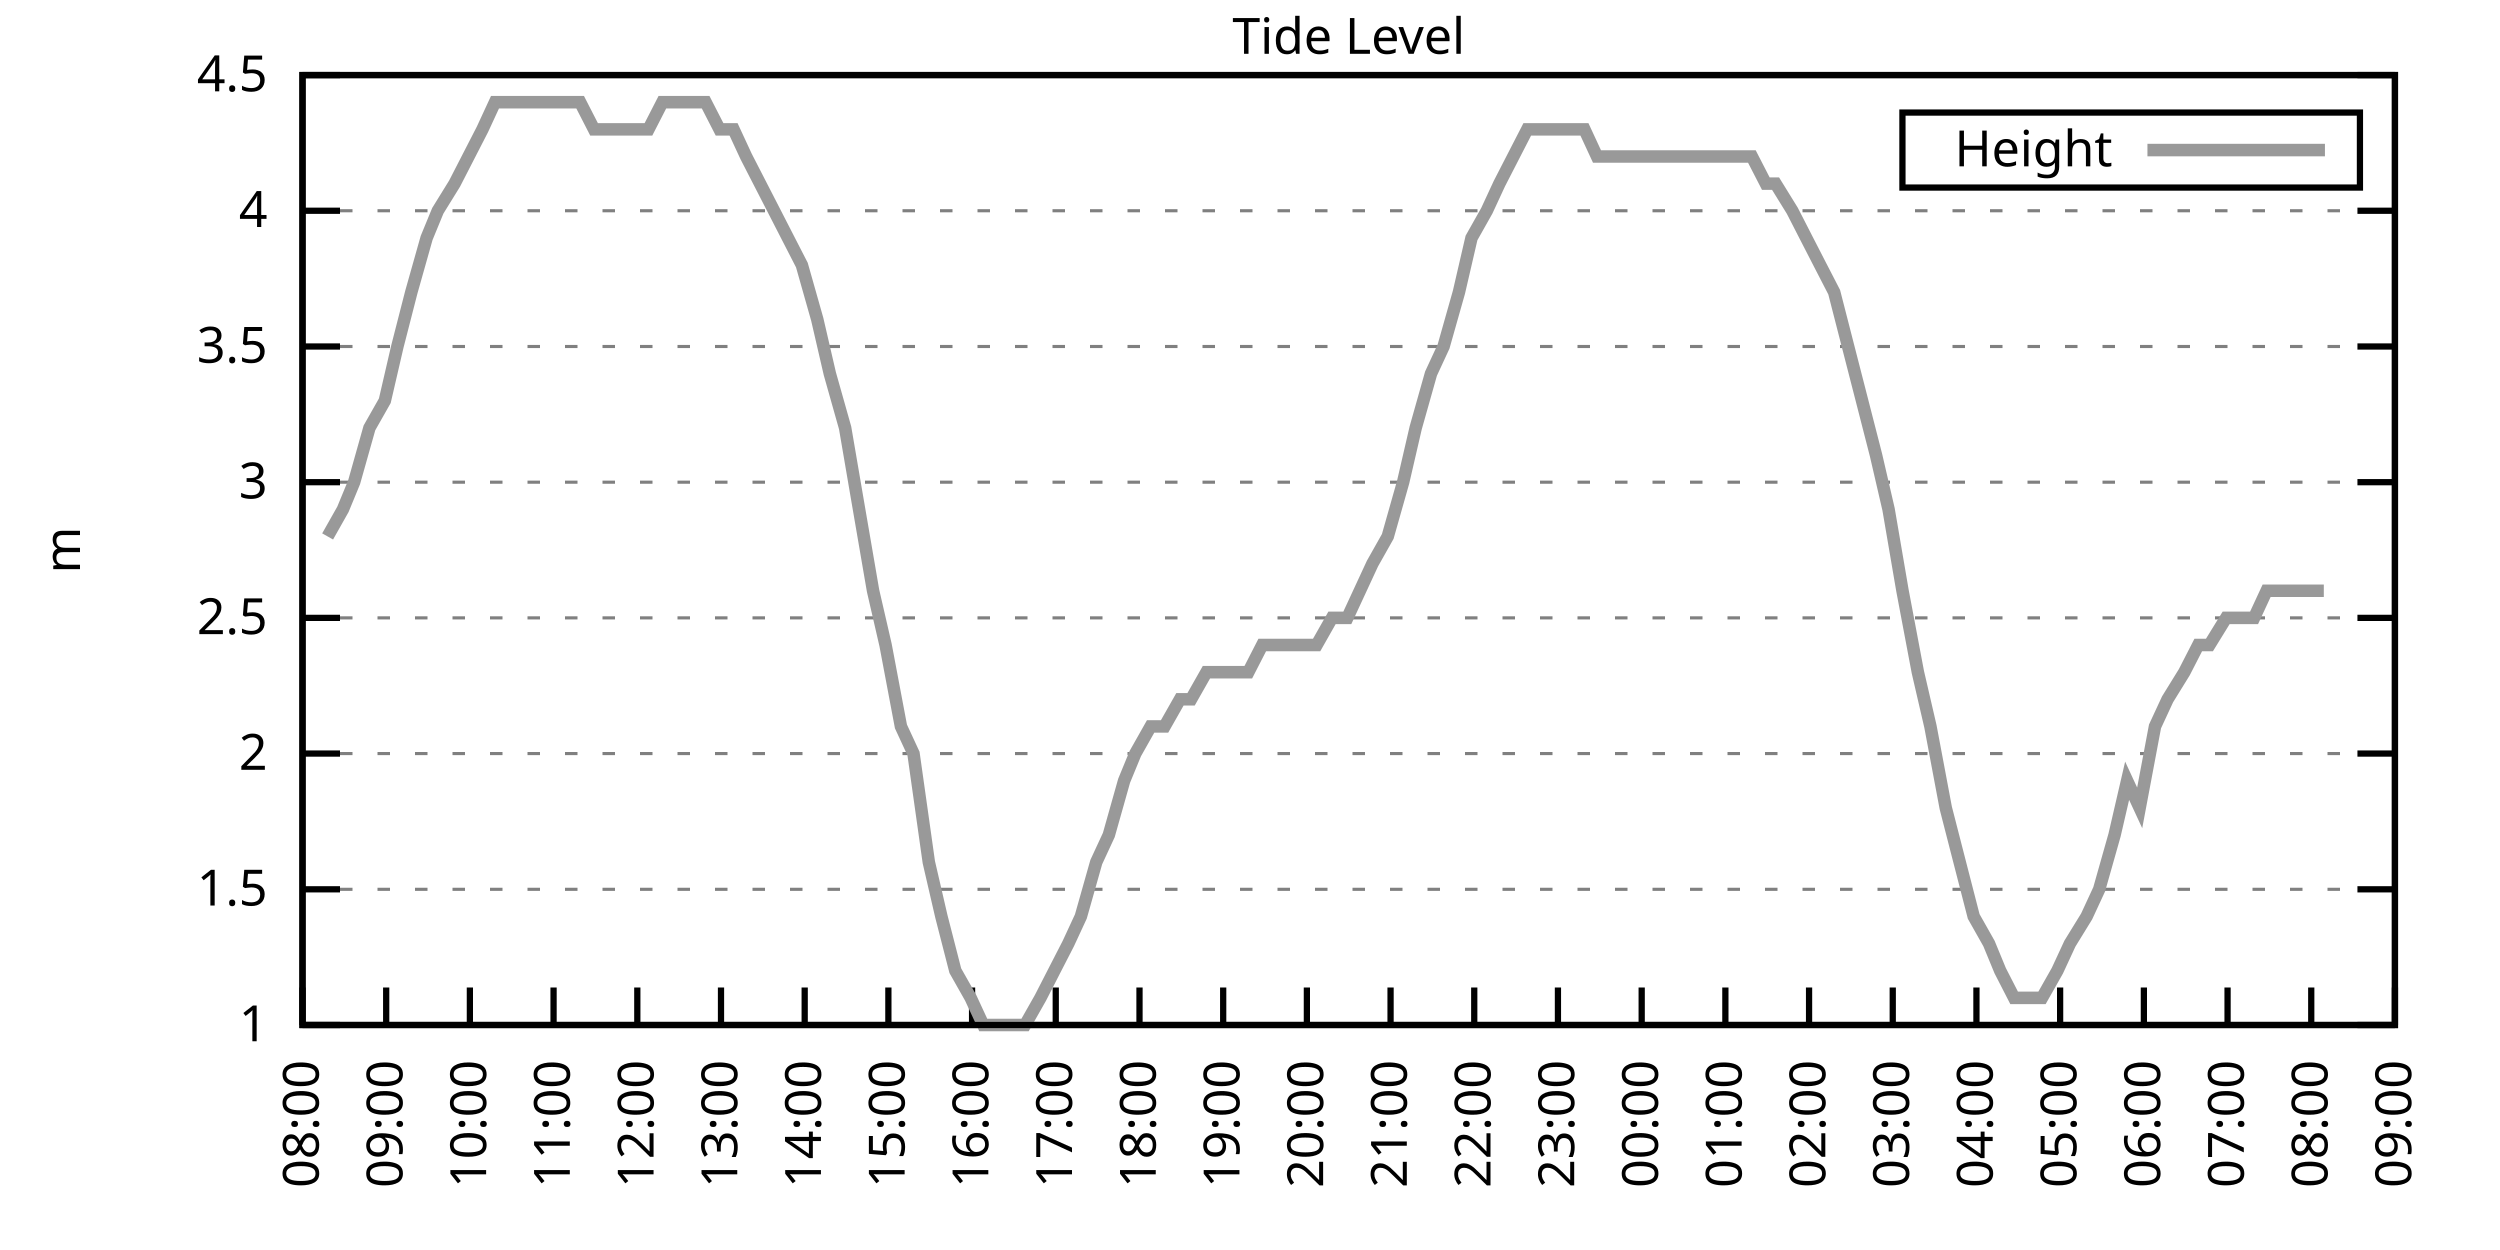
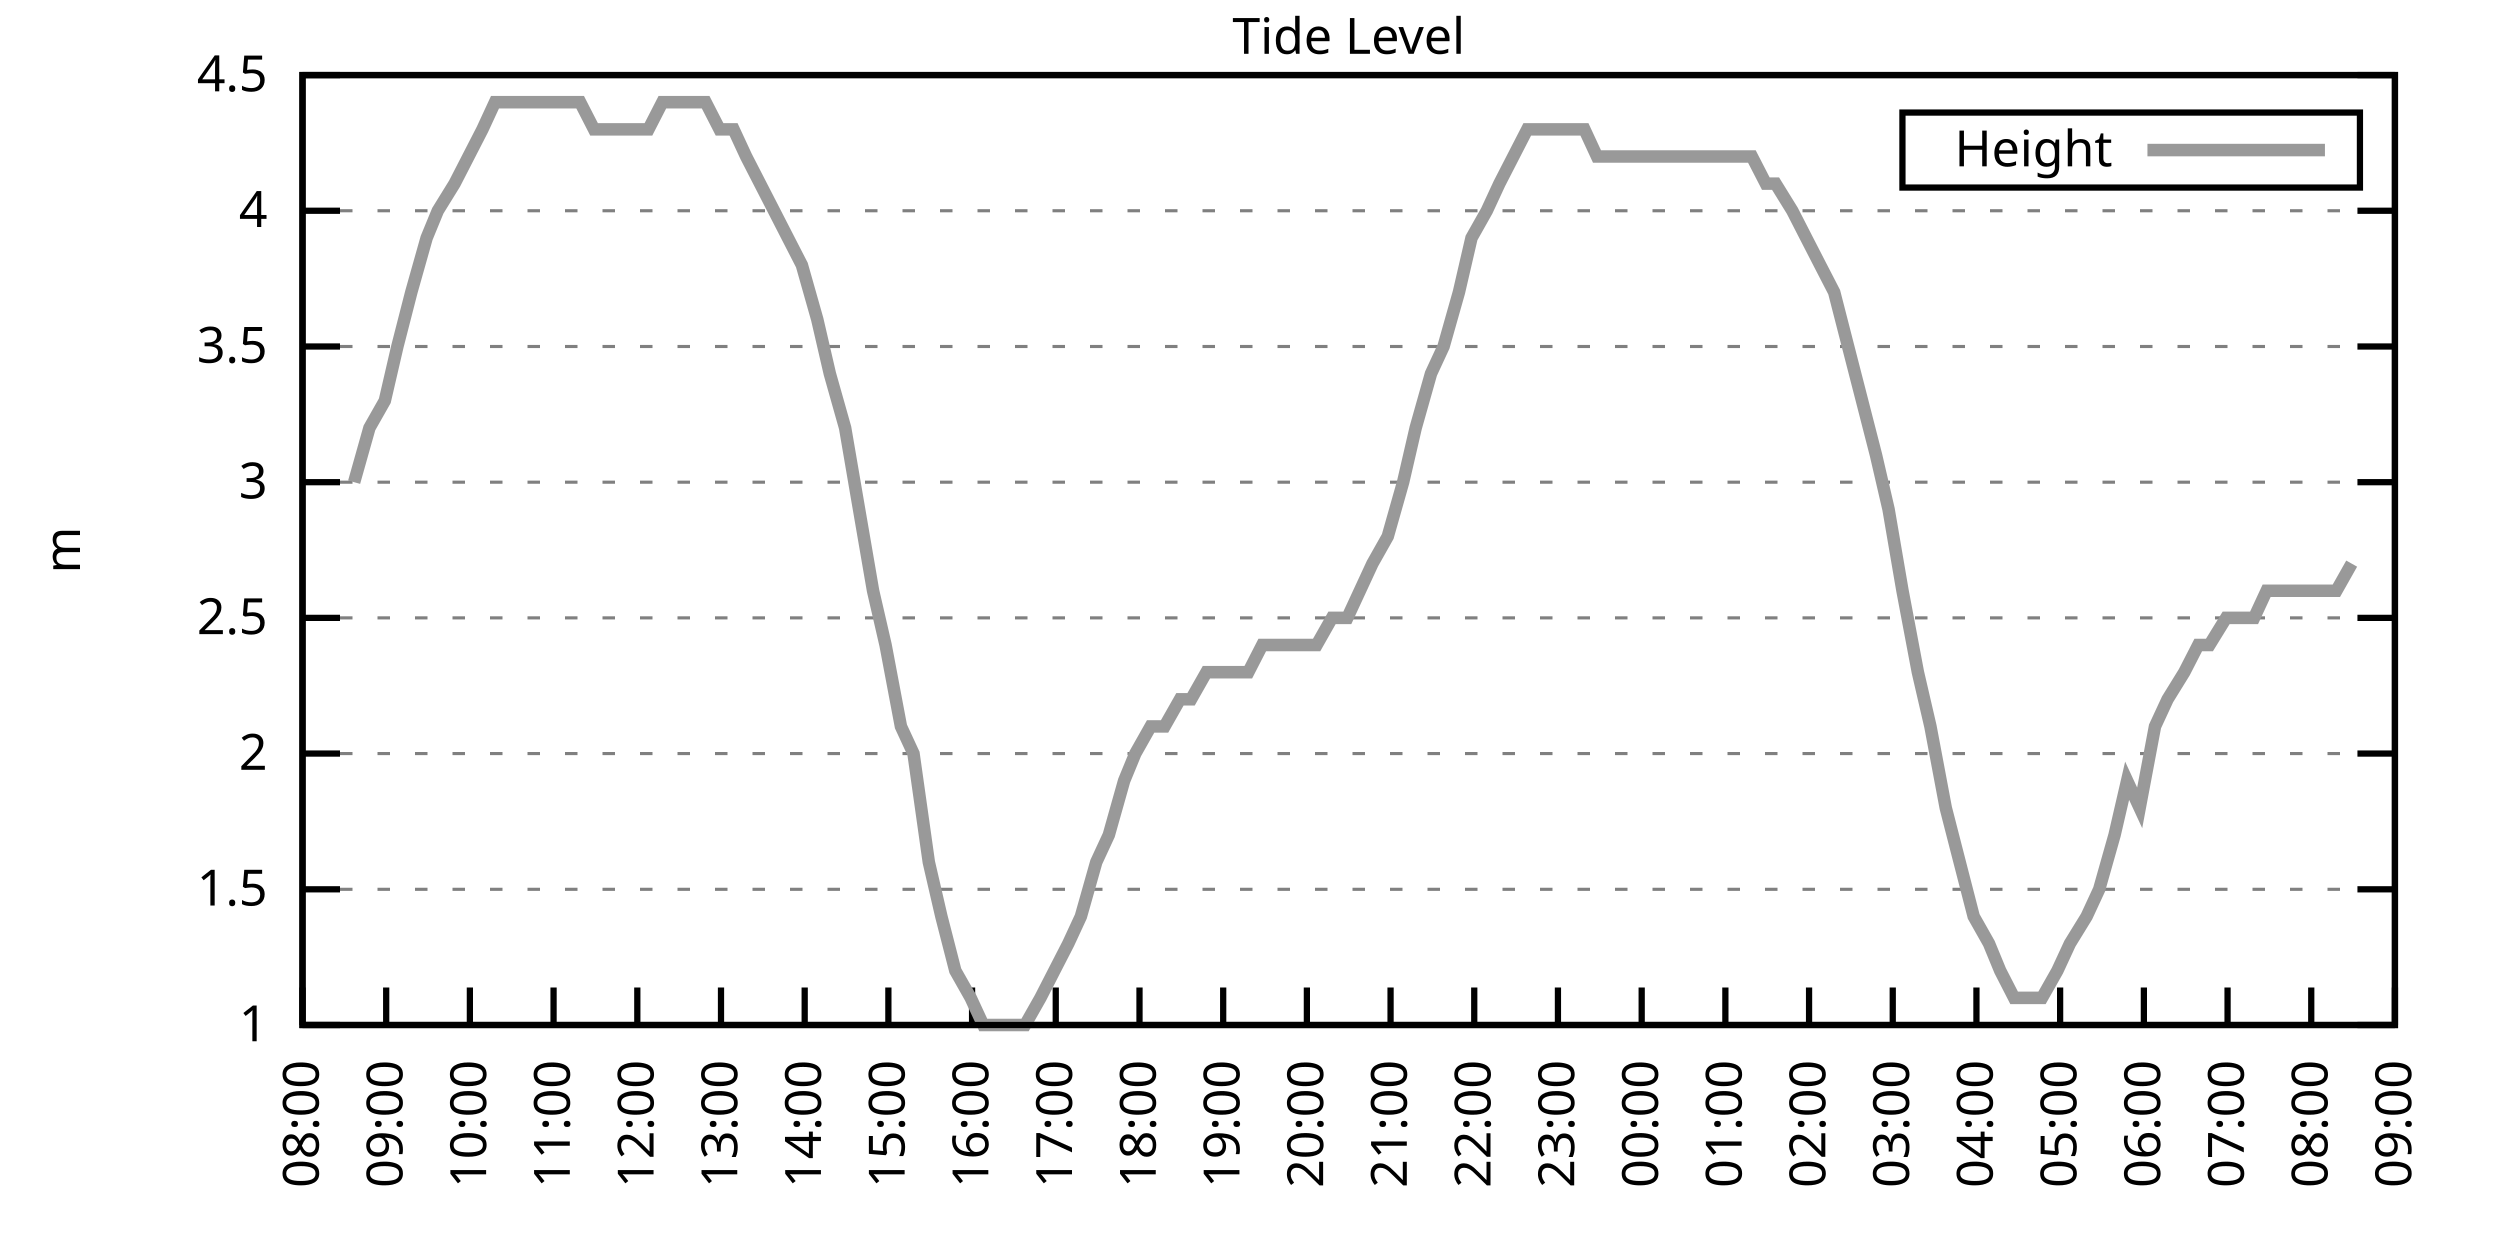
<svg xmlns="http://www.w3.org/2000/svg" xmlns:xlink="http://www.w3.org/1999/xlink" width="400" height="200" viewBox="0 0 400 200">
  <g id="gnuplot_canvas">
    <rect x="0" y="0" width="400" height="200" fill="none" />
    <defs>
      <circle id="gpDot" r="0.5" stroke-width="0.5" stroke="currentColor" />
      <path id="gpPt0" stroke-width="0.333" stroke="currentColor" d="M-1,0 h2 M0,-1 v2" />
      <path id="gpPt1" stroke-width="0.333" stroke="currentColor" d="M-1,-1 L1,1 M1,-1 L-1,1" />
      <path id="gpPt2" stroke-width="0.333" stroke="currentColor" d="M-1,0 L1,0 M0,-1 L0,1 M-1,-1 L1,1 M-1,1 L1,-1" />
      <rect id="gpPt3" stroke-width="0.333" stroke="currentColor" x="-1" y="-1" width="2" height="2" />
      <rect id="gpPt4" stroke-width="0.333" stroke="currentColor" fill="currentColor" x="-1" y="-1" width="2" height="2" />
      <circle id="gpPt5" stroke-width="0.333" stroke="currentColor" cx="0" cy="0" r="1" />
      <use xlink:href="#gpPt5" id="gpPt6" fill="currentColor" stroke="none" />
      <path id="gpPt7" stroke-width="0.333" stroke="currentColor" d="M0,-1.33 L-1.33,0.67 L1.33,0.67 z" />
      <use xlink:href="#gpPt7" id="gpPt8" fill="currentColor" stroke="none" />
      <use xlink:href="#gpPt7" id="gpPt9" stroke="currentColor" transform="rotate(180)" />
      <use xlink:href="#gpPt9" id="gpPt10" fill="currentColor" stroke="none" />
      <use xlink:href="#gpPt3" id="gpPt11" stroke="currentColor" transform="rotate(45)" />
      <use xlink:href="#gpPt11" id="gpPt12" fill="currentColor" stroke="none" />
      <path id="gpPt13" stroke-width="0.333" stroke="currentColor" d="M0,1.330 L1.265,0.411 L0.782,-1.067 L-0.782,-1.076 L-1.265,0.411 z" />
      <use xlink:href="#gpPt13" id="gpPt14" fill="currentColor" stroke="none" />
      <filter id="textbox" filterUnits="objectBoundingBox" x="0" y="0" height="1" width="1">
        <feFlood flood-color="white" flood-opacity="1" result="bgnd" />
        <feComposite in="SourceGraphic" in2="bgnd" operator="atop" />
      </filter>
      <filter id="greybox" filterUnits="objectBoundingBox" x="0" y="0" height="1" width="1">
        <feFlood flood-color="lightgrey" flood-opacity="1" result="grey" />
        <feComposite in="SourceGraphic" in2="grey" operator="atop" />
      </filter>
    </defs>
    <g fill="none" color="white" stroke="currentColor" stroke-width="1.00" stroke-linecap="butt" stroke-linejoin="miter">
</g>
    <g fill="none" color="black" stroke="currentColor" stroke-width="1.00" stroke-linecap="butt" stroke-linejoin="miter">
      <g stroke="none" shape-rendering="crispEdges">
        <polygon fill="rgb(255, 255, 255)" points="48.40,164.00 383.18,164.00 383.18,12.02 48.40,12.02 " />
      </g>
    </g>
    <g fill="none" color="black" stroke="currentColor" stroke-width="1.00" stroke-linecap="butt" stroke-linejoin="miter">
</g>
    <g fill="none" color="black" stroke="black" stroke-width="0.50" stroke-linecap="butt" stroke-linejoin="miter">
</g>
    <g fill="none" color="gray" stroke="currentColor" stroke-width="0.50" stroke-linecap="butt" stroke-linejoin="miter">
      <path stroke="gray" stroke-dasharray="2,4" class="gridline" d="M48.40,164.00 L383.19,164.00  " />
    </g>
    <g fill="none" color="gray" stroke="gray" stroke-width="1.00" stroke-linecap="butt" stroke-linejoin="miter">
</g>
    <g fill="none" color="black" stroke="currentColor" stroke-width="1.00" stroke-linecap="butt" stroke-linejoin="miter">
      <path stroke="black" d="M48.40,164.00 L54.40,164.00 M383.19,164.00 L377.19,164.00  " />
      <g transform="translate(42.80,166.60)" stroke="none" fill="black" font-family="Sans" font-size="8.00" text-anchor="end">
        <text>
          <tspan font-family="Sans"> 1</tspan>
        </text>
      </g>
    </g>
    <g fill="none" color="black" stroke="currentColor" stroke-width="1.00" stroke-linecap="butt" stroke-linejoin="miter">
</g>
    <g fill="none" color="black" stroke="black" stroke-width="0.50" stroke-linecap="butt" stroke-linejoin="miter">
</g>
    <g fill="none" color="gray" stroke="currentColor" stroke-width="0.50" stroke-linecap="butt" stroke-linejoin="miter">
      <path stroke="gray" stroke-dasharray="2,4" class="gridline" d="M48.40,142.29 L383.19,142.29  " />
    </g>
    <g fill="none" color="gray" stroke="gray" stroke-width="1.00" stroke-linecap="butt" stroke-linejoin="miter">
</g>
    <g fill="none" color="black" stroke="currentColor" stroke-width="1.00" stroke-linecap="butt" stroke-linejoin="miter">
      <path stroke="black" d="M48.40,142.29 L54.40,142.29 M383.19,142.29 L377.19,142.29  " />
      <g transform="translate(42.80,144.89)" stroke="none" fill="black" font-family="Sans" font-size="8.00" text-anchor="end">
        <text>
          <tspan font-family="Sans"> 1.5</tspan>
        </text>
      </g>
    </g>
    <g fill="none" color="black" stroke="currentColor" stroke-width="1.00" stroke-linecap="butt" stroke-linejoin="miter">
</g>
    <g fill="none" color="black" stroke="black" stroke-width="0.50" stroke-linecap="butt" stroke-linejoin="miter">
</g>
    <g fill="none" color="gray" stroke="currentColor" stroke-width="0.50" stroke-linecap="butt" stroke-linejoin="miter">
      <path stroke="gray" stroke-dasharray="2,4" class="gridline" d="M48.40,120.57 L383.19,120.57  " />
    </g>
    <g fill="none" color="gray" stroke="gray" stroke-width="1.00" stroke-linecap="butt" stroke-linejoin="miter">
</g>
    <g fill="none" color="black" stroke="currentColor" stroke-width="1.00" stroke-linecap="butt" stroke-linejoin="miter">
      <path stroke="black" d="M48.40,120.57 L54.40,120.57 M383.19,120.57 L377.19,120.57  " />
      <g transform="translate(42.80,123.17)" stroke="none" fill="black" font-family="Sans" font-size="8.00" text-anchor="end">
        <text>
          <tspan font-family="Sans"> 2</tspan>
        </text>
      </g>
    </g>
    <g fill="none" color="black" stroke="currentColor" stroke-width="1.00" stroke-linecap="butt" stroke-linejoin="miter">
</g>
    <g fill="none" color="black" stroke="black" stroke-width="0.50" stroke-linecap="butt" stroke-linejoin="miter">
</g>
    <g fill="none" color="gray" stroke="currentColor" stroke-width="0.50" stroke-linecap="butt" stroke-linejoin="miter">
      <path stroke="gray" stroke-dasharray="2,4" class="gridline" d="M48.40,98.86 L383.19,98.86  " />
    </g>
    <g fill="none" color="gray" stroke="gray" stroke-width="1.00" stroke-linecap="butt" stroke-linejoin="miter">
</g>
    <g fill="none" color="black" stroke="currentColor" stroke-width="1.00" stroke-linecap="butt" stroke-linejoin="miter">
      <path stroke="black" d="M48.40,98.86 L54.40,98.86 M383.19,98.86 L377.19,98.86  " />
      <g transform="translate(42.80,101.46)" stroke="none" fill="black" font-family="Sans" font-size="8.00" text-anchor="end">
        <text>
          <tspan font-family="Sans"> 2.5</tspan>
        </text>
      </g>
    </g>
    <g fill="none" color="black" stroke="currentColor" stroke-width="1.00" stroke-linecap="butt" stroke-linejoin="miter">
</g>
    <g fill="none" color="black" stroke="black" stroke-width="0.50" stroke-linecap="butt" stroke-linejoin="miter">
</g>
    <g fill="none" color="gray" stroke="currentColor" stroke-width="0.50" stroke-linecap="butt" stroke-linejoin="miter">
      <path stroke="gray" stroke-dasharray="2,4" class="gridline" d="M48.40,77.15 L383.19,77.15  " />
    </g>
    <g fill="none" color="gray" stroke="gray" stroke-width="1.00" stroke-linecap="butt" stroke-linejoin="miter">
</g>
    <g fill="none" color="black" stroke="currentColor" stroke-width="1.00" stroke-linecap="butt" stroke-linejoin="miter">
      <path stroke="black" d="M48.40,77.15 L54.40,77.15 M383.19,77.15 L377.19,77.15  " />
      <g transform="translate(42.80,79.75)" stroke="none" fill="black" font-family="Sans" font-size="8.00" text-anchor="end">
        <text>
          <tspan font-family="Sans"> 3</tspan>
        </text>
      </g>
    </g>
    <g fill="none" color="black" stroke="currentColor" stroke-width="1.00" stroke-linecap="butt" stroke-linejoin="miter">
</g>
    <g fill="none" color="black" stroke="black" stroke-width="0.50" stroke-linecap="butt" stroke-linejoin="miter">
</g>
    <g fill="none" color="gray" stroke="currentColor" stroke-width="0.50" stroke-linecap="butt" stroke-linejoin="miter">
      <path stroke="gray" stroke-dasharray="2,4" class="gridline" d="M48.40,55.44 L383.19,55.44  " />
    </g>
    <g fill="none" color="gray" stroke="gray" stroke-width="1.00" stroke-linecap="butt" stroke-linejoin="miter">
</g>
    <g fill="none" color="black" stroke="currentColor" stroke-width="1.00" stroke-linecap="butt" stroke-linejoin="miter">
      <path stroke="black" d="M48.40,55.44 L54.40,55.44 M383.19,55.44 L377.19,55.44  " />
      <g transform="translate(42.80,58.04)" stroke="none" fill="black" font-family="Sans" font-size="8.00" text-anchor="end">
        <text>
          <tspan font-family="Sans"> 3.5</tspan>
        </text>
      </g>
    </g>
    <g fill="none" color="black" stroke="currentColor" stroke-width="1.00" stroke-linecap="butt" stroke-linejoin="miter">
</g>
    <g fill="none" color="black" stroke="black" stroke-width="0.50" stroke-linecap="butt" stroke-linejoin="miter">
</g>
    <g fill="none" color="gray" stroke="currentColor" stroke-width="0.50" stroke-linecap="butt" stroke-linejoin="miter">
      <path stroke="gray" stroke-dasharray="2,4" class="gridline" d="M48.40,33.72 L383.19,33.72  " />
    </g>
    <g fill="none" color="gray" stroke="gray" stroke-width="1.00" stroke-linecap="butt" stroke-linejoin="miter">
</g>
    <g fill="none" color="black" stroke="currentColor" stroke-width="1.00" stroke-linecap="butt" stroke-linejoin="miter">
      <path stroke="black" d="M48.40,33.72 L54.40,33.72 M383.19,33.72 L377.19,33.72  " />
      <g transform="translate(42.80,36.32)" stroke="none" fill="black" font-family="Sans" font-size="8.00" text-anchor="end">
        <text>
          <tspan font-family="Sans"> 4</tspan>
        </text>
      </g>
    </g>
    <g fill="none" color="black" stroke="currentColor" stroke-width="1.00" stroke-linecap="butt" stroke-linejoin="miter">
</g>
    <g fill="none" color="black" stroke="black" stroke-width="0.50" stroke-linecap="butt" stroke-linejoin="miter">
</g>
    <g fill="none" color="gray" stroke="currentColor" stroke-width="0.50" stroke-linecap="butt" stroke-linejoin="miter">
      <path stroke="gray" stroke-dasharray="2,4" class="gridline" d="M48.40,12.01 L383.19,12.01  " />
    </g>
    <g fill="none" color="gray" stroke="gray" stroke-width="1.00" stroke-linecap="butt" stroke-linejoin="miter">
</g>
    <g fill="none" color="black" stroke="currentColor" stroke-width="1.00" stroke-linecap="butt" stroke-linejoin="miter">
      <path stroke="black" d="M48.40,12.01 L54.40,12.01 M383.19,12.01 L377.19,12.01  " />
      <g transform="translate(42.80,14.61)" stroke="none" fill="black" font-family="Sans" font-size="8.00" text-anchor="end">
        <text>
          <tspan font-family="Sans"> 4.5</tspan>
        </text>
      </g>
    </g>
    <g fill="none" color="black" stroke="currentColor" stroke-width="1.00" stroke-linecap="butt" stroke-linejoin="miter">
      <path stroke="black" d="M48.40,164.00 L48.40,158.00  " />
      <g transform="translate(51.00,169.60) rotate(270.00)" stroke="none" fill="black" font-family="Sans" font-size="8.00" text-anchor="end">
        <text>
          <tspan font-family="Sans">08:00</tspan>
        </text>
      </g>
    </g>
    <g fill="none" color="black" stroke="currentColor" stroke-width="1.00" stroke-linecap="butt" stroke-linejoin="miter">
      <path stroke="black" d="M61.79,164.00 L61.79,158.00  " />
      <g transform="translate(64.39,169.60) rotate(270.00)" stroke="none" fill="black" font-family="Sans" font-size="8.00" text-anchor="end">
        <text>
          <tspan font-family="Sans">09:00</tspan>
        </text>
      </g>
    </g>
    <g fill="none" color="black" stroke="currentColor" stroke-width="1.00" stroke-linecap="butt" stroke-linejoin="miter">
      <path stroke="black" d="M75.18,164.00 L75.18,158.00  " />
      <g transform="translate(77.78,169.60) rotate(270.00)" stroke="none" fill="black" font-family="Sans" font-size="8.00" text-anchor="end">
        <text>
          <tspan font-family="Sans">10:00</tspan>
        </text>
      </g>
    </g>
    <g fill="none" color="black" stroke="currentColor" stroke-width="1.00" stroke-linecap="butt" stroke-linejoin="miter">
      <path stroke="black" d="M88.57,164.00 L88.57,158.00  " />
      <g transform="translate(91.17,169.60) rotate(270.00)" stroke="none" fill="black" font-family="Sans" font-size="8.00" text-anchor="end">
        <text>
          <tspan font-family="Sans">11:00</tspan>
        </text>
      </g>
    </g>
    <g fill="none" color="black" stroke="currentColor" stroke-width="1.00" stroke-linecap="butt" stroke-linejoin="miter">
      <path stroke="black" d="M101.97,164.00 L101.97,158.00  " />
      <g transform="translate(104.57,169.60) rotate(270.00)" stroke="none" fill="black" font-family="Sans" font-size="8.00" text-anchor="end">
        <text>
          <tspan font-family="Sans">12:00</tspan>
        </text>
      </g>
    </g>
    <g fill="none" color="black" stroke="currentColor" stroke-width="1.00" stroke-linecap="butt" stroke-linejoin="miter">
      <path stroke="black" d="M115.36,164.00 L115.36,158.00  " />
      <g transform="translate(117.96,169.60) rotate(270.00)" stroke="none" fill="black" font-family="Sans" font-size="8.00" text-anchor="end">
        <text>
          <tspan font-family="Sans">13:00</tspan>
        </text>
      </g>
    </g>
    <g fill="none" color="black" stroke="currentColor" stroke-width="1.00" stroke-linecap="butt" stroke-linejoin="miter">
      <path stroke="black" d="M128.75,164.00 L128.75,158.00  " />
      <g transform="translate(131.35,169.60) rotate(270.00)" stroke="none" fill="black" font-family="Sans" font-size="8.00" text-anchor="end">
        <text>
          <tspan font-family="Sans">14:00</tspan>
        </text>
      </g>
    </g>
    <g fill="none" color="black" stroke="currentColor" stroke-width="1.00" stroke-linecap="butt" stroke-linejoin="miter">
      <path stroke="black" d="M142.14,164.00 L142.14,158.00  " />
      <g transform="translate(144.74,169.60) rotate(270.00)" stroke="none" fill="black" font-family="Sans" font-size="8.00" text-anchor="end">
        <text>
          <tspan font-family="Sans">15:00</tspan>
        </text>
      </g>
    </g>
    <g fill="none" color="black" stroke="currentColor" stroke-width="1.00" stroke-linecap="butt" stroke-linejoin="miter">
      <path stroke="black" d="M155.53,164.00 L155.53,158.00  " />
      <g transform="translate(158.13,169.60) rotate(270.00)" stroke="none" fill="black" font-family="Sans" font-size="8.00" text-anchor="end">
        <text>
          <tspan font-family="Sans">16:00</tspan>
        </text>
      </g>
    </g>
    <g fill="none" color="black" stroke="currentColor" stroke-width="1.00" stroke-linecap="butt" stroke-linejoin="miter">
      <path stroke="black" d="M168.92,164.00 L168.92,158.00  " />
      <g transform="translate(171.52,169.60) rotate(270.00)" stroke="none" fill="black" font-family="Sans" font-size="8.00" text-anchor="end">
        <text>
          <tspan font-family="Sans">17:00</tspan>
        </text>
      </g>
    </g>
    <g fill="none" color="black" stroke="currentColor" stroke-width="1.00" stroke-linecap="butt" stroke-linejoin="miter">
      <path stroke="black" d="M182.32,164.00 L182.32,158.00  " />
      <g transform="translate(184.92,169.60) rotate(270.00)" stroke="none" fill="black" font-family="Sans" font-size="8.00" text-anchor="end">
        <text>
          <tspan font-family="Sans">18:00</tspan>
        </text>
      </g>
    </g>
    <g fill="none" color="black" stroke="currentColor" stroke-width="1.00" stroke-linecap="butt" stroke-linejoin="miter">
      <path stroke="black" d="M195.71,164.00 L195.71,158.00  " />
      <g transform="translate(198.31,169.60) rotate(270.00)" stroke="none" fill="black" font-family="Sans" font-size="8.00" text-anchor="end">
        <text>
          <tspan font-family="Sans">19:00</tspan>
        </text>
      </g>
    </g>
    <g fill="none" color="black" stroke="currentColor" stroke-width="1.00" stroke-linecap="butt" stroke-linejoin="miter">
      <path stroke="black" d="M209.10,164.00 L209.10,158.00  " />
      <g transform="translate(211.70,169.60) rotate(270.00)" stroke="none" fill="black" font-family="Sans" font-size="8.00" text-anchor="end">
        <text>
          <tspan font-family="Sans">20:00</tspan>
        </text>
      </g>
    </g>
    <g fill="none" color="black" stroke="currentColor" stroke-width="1.00" stroke-linecap="butt" stroke-linejoin="miter">
      <path stroke="black" d="M222.49,164.00 L222.49,158.00  " />
      <g transform="translate(225.09,169.60) rotate(270.00)" stroke="none" fill="black" font-family="Sans" font-size="8.00" text-anchor="end">
        <text>
          <tspan font-family="Sans">21:00</tspan>
        </text>
      </g>
    </g>
    <g fill="none" color="black" stroke="currentColor" stroke-width="1.00" stroke-linecap="butt" stroke-linejoin="miter">
      <path stroke="black" d="M235.88,164.00 L235.88,158.00  " />
      <g transform="translate(238.48,169.60) rotate(270.00)" stroke="none" fill="black" font-family="Sans" font-size="8.00" text-anchor="end">
        <text>
          <tspan font-family="Sans">22:00</tspan>
        </text>
      </g>
    </g>
    <g fill="none" color="black" stroke="currentColor" stroke-width="1.00" stroke-linecap="butt" stroke-linejoin="miter">
      <path stroke="black" d="M249.27,164.00 L249.27,158.00  " />
      <g transform="translate(251.87,169.60) rotate(270.00)" stroke="none" fill="black" font-family="Sans" font-size="8.00" text-anchor="end">
        <text>
          <tspan font-family="Sans">23:00</tspan>
        </text>
      </g>
    </g>
    <g fill="none" color="black" stroke="currentColor" stroke-width="1.00" stroke-linecap="butt" stroke-linejoin="miter">
      <path stroke="black" d="M262.67,164.00 L262.67,158.00  " />
      <g transform="translate(265.27,169.60) rotate(270.00)" stroke="none" fill="black" font-family="Sans" font-size="8.00" text-anchor="end">
        <text>
          <tspan font-family="Sans">00:00</tspan>
        </text>
      </g>
    </g>
    <g fill="none" color="black" stroke="currentColor" stroke-width="1.00" stroke-linecap="butt" stroke-linejoin="miter">
      <path stroke="black" d="M276.06,164.00 L276.06,158.00  " />
      <g transform="translate(278.66,169.60) rotate(270.00)" stroke="none" fill="black" font-family="Sans" font-size="8.00" text-anchor="end">
        <text>
          <tspan font-family="Sans">01:00</tspan>
        </text>
      </g>
    </g>
    <g fill="none" color="black" stroke="currentColor" stroke-width="1.00" stroke-linecap="butt" stroke-linejoin="miter">
      <path stroke="black" d="M289.45,164.00 L289.45,158.00  " />
      <g transform="translate(292.05,169.60) rotate(270.00)" stroke="none" fill="black" font-family="Sans" font-size="8.00" text-anchor="end">
        <text>
          <tspan font-family="Sans">02:00</tspan>
        </text>
      </g>
    </g>
    <g fill="none" color="black" stroke="currentColor" stroke-width="1.00" stroke-linecap="butt" stroke-linejoin="miter">
      <path stroke="black" d="M302.84,164.00 L302.84,158.00  " />
      <g transform="translate(305.44,169.60) rotate(270.00)" stroke="none" fill="black" font-family="Sans" font-size="8.00" text-anchor="end">
        <text>
          <tspan font-family="Sans">03:00</tspan>
        </text>
      </g>
    </g>
    <g fill="none" color="black" stroke="currentColor" stroke-width="1.00" stroke-linecap="butt" stroke-linejoin="miter">
      <path stroke="black" d="M316.23,164.00 L316.23,158.00  " />
      <g transform="translate(318.83,169.60) rotate(270.00)" stroke="none" fill="black" font-family="Sans" font-size="8.00" text-anchor="end">
        <text>
          <tspan font-family="Sans">04:00</tspan>
        </text>
      </g>
    </g>
    <g fill="none" color="black" stroke="currentColor" stroke-width="1.00" stroke-linecap="butt" stroke-linejoin="miter">
      <path stroke="black" d="M329.62,164.00 L329.62,158.00  " />
      <g transform="translate(332.22,169.60) rotate(270.00)" stroke="none" fill="black" font-family="Sans" font-size="8.00" text-anchor="end">
        <text>
          <tspan font-family="Sans">05:00</tspan>
        </text>
      </g>
    </g>
    <g fill="none" color="black" stroke="currentColor" stroke-width="1.00" stroke-linecap="butt" stroke-linejoin="miter">
      <path stroke="black" d="M343.02,164.00 L343.02,158.00  " />
      <g transform="translate(345.62,169.60) rotate(270.00)" stroke="none" fill="black" font-family="Sans" font-size="8.00" text-anchor="end">
        <text>
          <tspan font-family="Sans">06:00</tspan>
        </text>
      </g>
    </g>
    <g fill="none" color="black" stroke="currentColor" stroke-width="1.00" stroke-linecap="butt" stroke-linejoin="miter">
      <path stroke="black" d="M356.41,164.00 L356.41,158.00  " />
      <g transform="translate(359.01,169.60) rotate(270.00)" stroke="none" fill="black" font-family="Sans" font-size="8.00" text-anchor="end">
        <text>
          <tspan font-family="Sans">07:00</tspan>
        </text>
      </g>
    </g>
    <g fill="none" color="black" stroke="currentColor" stroke-width="1.00" stroke-linecap="butt" stroke-linejoin="miter">
      <path stroke="black" d="M369.80,164.00 L369.80,158.00  " />
      <g transform="translate(372.40,169.60) rotate(270.00)" stroke="none" fill="black" font-family="Sans" font-size="8.00" text-anchor="end">
        <text>
          <tspan font-family="Sans">08:00</tspan>
        </text>
      </g>
    </g>
    <g fill="none" color="black" stroke="currentColor" stroke-width="1.00" stroke-linecap="butt" stroke-linejoin="miter">
      <path stroke="black" d="M383.19,164.00 L383.19,158.00  " />
      <g transform="translate(385.79,169.60) rotate(270.00)" stroke="none" fill="black" font-family="Sans" font-size="8.00" text-anchor="end">
        <text>
          <tspan font-family="Sans">09:00</tspan>
        </text>
      </g>
    </g>
    <g fill="none" color="black" stroke="currentColor" stroke-width="1.00" stroke-linecap="butt" stroke-linejoin="miter">
</g>
    <g fill="none" color="black" stroke="currentColor" stroke-width="1.00" stroke-linecap="butt" stroke-linejoin="miter">
      <path stroke="black" d="M48.40,12.01 L48.40,164.00 L383.19,164.00 L383.19,12.01 L48.40,12.01 Z  " />
    </g>
    <g fill="none" color="black" stroke="currentColor" stroke-width="1.00" stroke-linecap="butt" stroke-linejoin="miter">
</g>
    <g fill="none" color="black" stroke="currentColor" stroke-width="1.00" stroke-linecap="butt" stroke-linejoin="miter">
      <path stroke="black" d="M304.39,30.01 L304.39,18.01 L377.59,18.01 L377.59,30.01 L304.39,30.01 Z  " />
    </g>
    <g id="Tide_level_plot_1">
      <g fill="none" color="white" stroke="black" stroke-width="2.00" stroke-linecap="butt" stroke-linejoin="miter">
</g>
      <g fill="none" color="black" stroke="currentColor" stroke-width="2.00" stroke-linecap="butt" stroke-linejoin="miter">
        <g transform="translate(337.99,26.61)" stroke="none" fill="black" font-family="Sans" font-size="8.00" text-anchor="end">
          <text>
            <tspan font-family="Sans">Height</tspan>
          </text>
        </g>
      </g>
      <g fill="none" color="black" stroke="currentColor" stroke-width="2.00" stroke-linecap="butt" stroke-linejoin="miter">
-         <path stroke="rgb(153, 153, 153)" d="M343.59,24.01 L371.99,24.01 M52.42,85.83 L54.87,81.49 L56.66,77.15 L59.11,68.46 L61.57,64.12 L63.58,55.44   L65.81,46.75 L68.26,38.07 L70.05,33.72 L72.73,29.38 L74.96,25.04 L77.19,20.70 L79.20,16.35 L81.66,16.35   L83.66,16.35 L86.12,16.35 L88.35,16.35 L90.58,16.35 L92.82,16.35 L95.05,20.70 L97.28,20.70 L99.29,20.70   L101.52,20.70 L103.75,20.70 L105.98,16.35 L108.22,16.35 L110.67,16.35 L112.90,16.35 L115.13,20.70 L117.37,20.70   L119.38,25.04 L121.61,29.38 L123.84,33.72 L126.07,38.07 L128.30,42.41 L130.76,51.09 L132.77,59.78 L135.22,68.46   L137.45,81.49 L139.69,94.52 L141.69,103.20 L144.15,116.23 L146.16,120.57 L148.61,137.94 L150.62,146.63 L152.85,155.31   L155.31,159.66 L157.32,164.00 L159.55,164.00 L161.78,164.00 L164.01,164.00 L166.47,159.66 L168.70,155.31 L170.93,150.97   L172.94,146.63 L175.40,137.94 L177.41,133.60 L179.86,124.92 L181.65,120.57 L184.10,116.23 L186.33,116.23 L188.79,111.89   L190.57,111.89 L193.03,107.55 L195.26,107.55 L197.72,107.55 L199.73,107.55 L201.96,103.20 L204.41,103.20 L206.64,103.20   L208.88,103.20 L210.66,103.20 L213.12,98.86 L215.57,98.86 L217.58,94.52 L219.59,90.18 L222.04,85.83 L224.50,77.15   L226.51,68.46 L228.96,59.78 L230.97,55.44 L233.43,46.75 L235.44,38.07 L237.89,33.72 L239.90,29.38 L242.13,25.04   L244.36,20.70 L246.82,20.70 L248.83,20.70 L250.84,20.70 L253.51,20.70 L255.52,25.04 L257.98,25.04 L259.99,25.04   L262.44,25.04 L264.23,25.04 L266.46,25.04 L268.47,25.04 L271.37,25.04 L273.16,25.04 L275.39,25.04 L277.84,25.04   L280.30,25.04 L282.53,29.38 L284.09,29.38 L286.77,33.72 L289.00,38.07 L291.23,42.41 L293.47,46.75 L295.70,55.44   L297.93,64.12 L300.16,72.81 L302.17,81.49 L304.40,94.52 L306.86,107.55 L308.87,116.23 L311.32,129.26 L313.55,137.94   L315.79,146.63 L318.24,150.97 L320.03,155.31 L322.26,159.66 L324.71,159.66 L326.72,159.66 L329.18,155.31 L331.19,150.97   L333.86,146.63 L335.87,142.29 L338.33,133.60 L340.34,124.92 L342.35,129.26 L344.80,116.23 L346.81,111.89 L349.49,107.55   L351.72,103.20 L353.51,103.20 L356.18,98.86 L358.19,98.86 L360.65,98.86 L362.66,94.52 L364.89,94.52 L367.34,94.52   L369.35,94.52 L371.81,94.52  " />
+         <path stroke="rgb(153, 153, 153)" d="M343.59,24.01 L371.99,24.01 M56.66,77.15 L59.11,68.46 L61.57,64.12 L63.58,55.44 L65.81,46.75 L68.26,38.07   L70.05,33.72 L72.73,29.38 L74.96,25.04 L77.19,20.70 L79.20,16.35 L81.66,16.35 L83.66,16.35 L86.12,16.35   L88.35,16.35 L90.58,16.35 L92.82,16.35 L95.05,20.70 L97.28,20.70 L99.29,20.70 L101.52,20.70 L103.75,20.70   L105.98,16.35 L108.22,16.35 L110.67,16.35 L112.90,16.35 L115.13,20.70 L117.37,20.70 L119.38,25.04 L121.61,29.38   L123.84,33.72 L126.07,38.07 L128.30,42.41 L130.76,51.09 L132.77,59.78 L135.22,68.46 L137.45,81.49 L139.69,94.52   L141.69,103.20 L144.15,116.23 L146.16,120.57 L148.61,137.94 L150.62,146.63 L152.85,155.31 L155.31,159.66 L157.32,164.00   L159.55,164.00 L161.78,164.00 L164.01,164.00 L166.47,159.66 L168.70,155.31 L170.93,150.97 L172.94,146.63 L175.40,137.94   L177.41,133.60 L179.86,124.92 L181.65,120.57 L184.10,116.23 L186.33,116.23 L188.79,111.89 L190.57,111.89 L193.03,107.55   L195.26,107.55 L197.72,107.55 L199.73,107.55 L201.96,103.20 L204.41,103.20 L206.64,103.20 L208.88,103.20 L210.66,103.20   L213.12,98.86 L215.57,98.86 L217.58,94.52 L219.59,90.18 L222.04,85.83 L224.50,77.15 L226.51,68.46 L228.96,59.78   L230.97,55.44 L233.43,46.75 L235.44,38.07 L237.89,33.72 L239.90,29.38 L242.13,25.04 L244.36,20.70 L246.82,20.70   L248.83,20.70 L250.84,20.70 L253.51,20.70 L255.52,25.04 L257.98,25.04 L259.99,25.04 L262.44,25.04 L264.23,25.04   L266.46,25.04 L268.47,25.04 L271.37,25.04 L273.16,25.04 L275.39,25.04 L277.84,25.04 L280.30,25.04 L282.53,29.38   L284.09,29.38 L286.77,33.72 L289.00,38.07 L291.23,42.41 L293.47,46.75 L295.70,55.44 L297.93,64.12 L300.16,72.81   L302.17,81.49 L304.40,94.52 L306.86,107.55 L308.87,116.23 L311.32,129.26 L313.55,137.94 L315.79,146.63 L318.24,150.97   L320.03,155.31 L322.26,159.66 L324.71,159.66 L326.72,159.66 L329.18,155.31 L331.19,150.97 L333.86,146.63 L335.87,142.29   L338.33,133.60 L340.34,124.92 L342.35,129.26 L344.80,116.23 L346.81,111.89 L349.49,107.55 L351.72,103.20 L353.51,103.20   L356.18,98.86 L358.19,98.86 L360.65,98.86 L362.66,94.52 L364.89,94.52 L367.34,94.52 L369.35,94.52 L371.81,94.52   L373.82,94.52 L376.27,90.18  " />
      </g>
    </g>
    <g fill="none" color="black" stroke="currentColor" stroke-width="2.00" stroke-linecap="butt" stroke-linejoin="miter">
</g>
    <g fill="none" color="black" stroke="black" stroke-width="1.00" stroke-linecap="butt" stroke-linejoin="miter">
</g>
    <g fill="none" color="black" stroke="currentColor" stroke-width="1.00" stroke-linecap="butt" stroke-linejoin="miter">
      <path stroke="black" d="M48.40,12.01 L48.40,164.00 L383.19,164.00 L383.19,12.01 L48.40,12.01 Z  " />
      <g transform="translate(12.80,88.01) rotate(270.00)" stroke="none" fill="black" font-family="Sans" font-size="8.00" text-anchor="middle">
        <text>
          <tspan font-family="Sans">m</tspan>
        </text>
      </g>
    </g>
    <g fill="none" color="black" stroke="currentColor" stroke-width="1.00" stroke-linecap="butt" stroke-linejoin="miter">
</g>
    <g fill="none" color="black" stroke="currentColor" stroke-width="1.00" stroke-linecap="butt" stroke-linejoin="miter">
      <g transform="translate(215.79,8.61)" stroke="none" fill="black" font-family="Sans" font-size="8.00" text-anchor="middle">
        <text>
          <tspan font-family="Sans">Tide Level</tspan>
        </text>
      </g>
    </g>
    <g fill="none" color="black" stroke="currentColor" stroke-width="1.00" stroke-linecap="butt" stroke-linejoin="miter">
</g>
  </g>
</svg>
